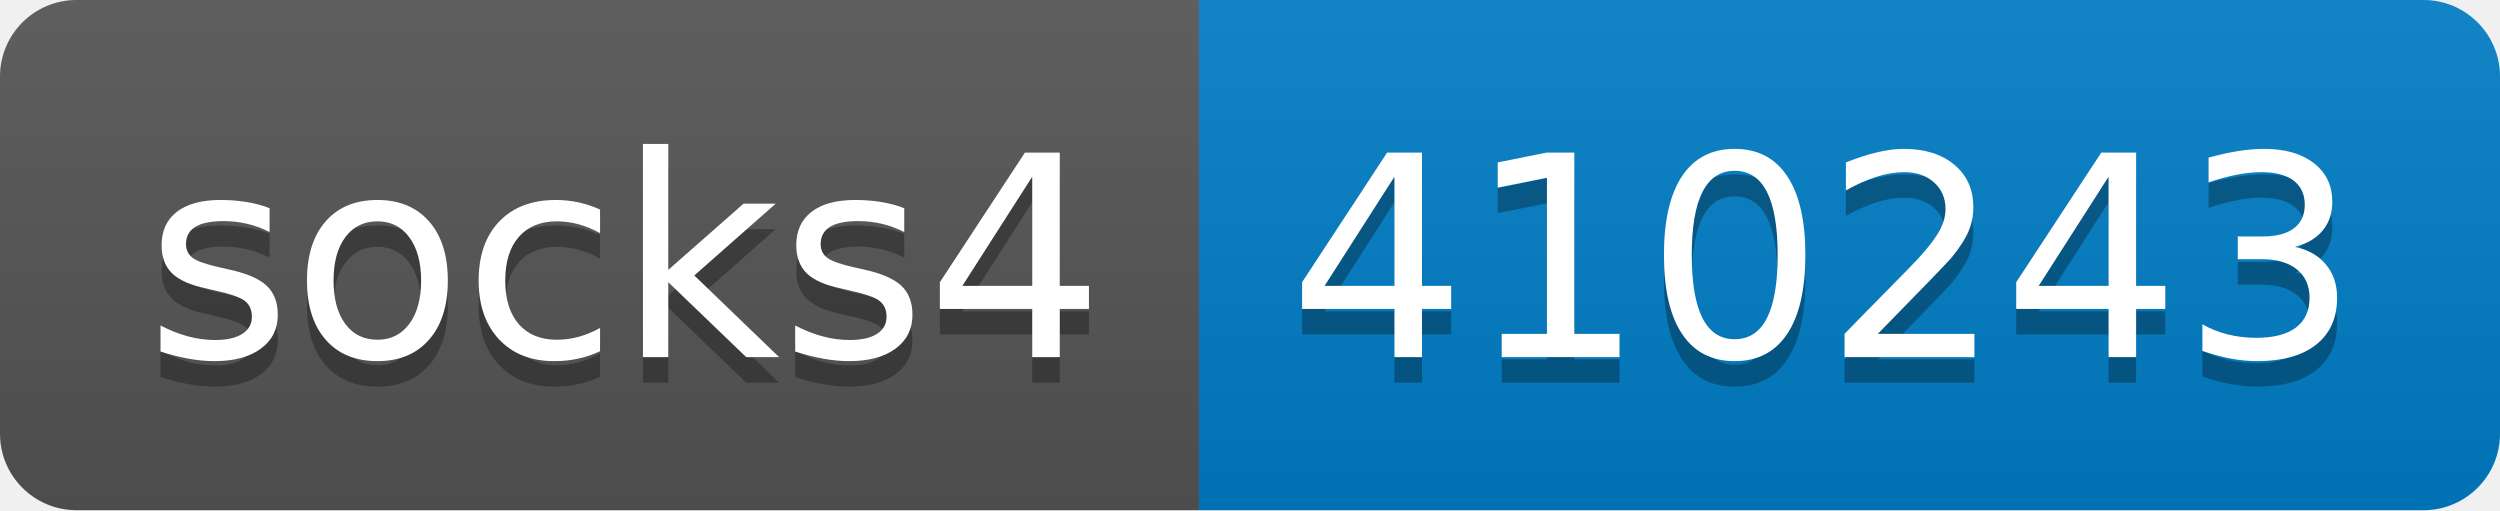
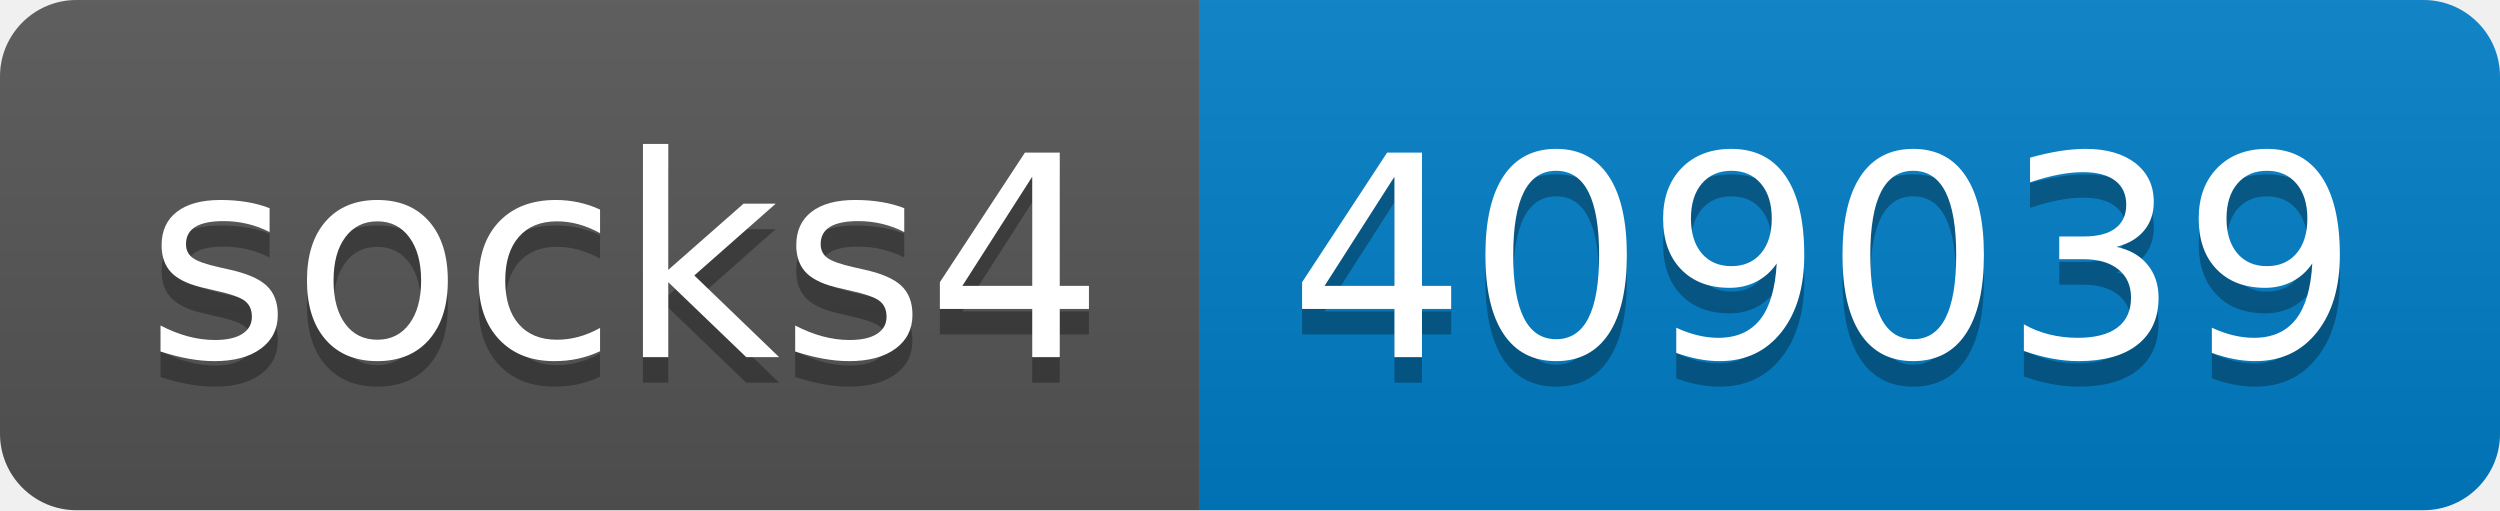
- <svg xmlns="http://www.w3.org/2000/svg" width="98" height="20" role="img" aria-label="socks4: 410243">
+ <svg xmlns="http://www.w3.org/2000/svg" width="98" height="20" role="img" aria-label="socks4: 409039">
  <linearGradient id="s" x2="0" y2="100%">
    <stop offset="0" stop-color="#bbb" stop-opacity=".1" />
    <stop offset="1" stop-opacity=".1" />
  </linearGradient>
  <clipPath id="r">
    <rect width="98" height="20" rx="3" fill="#fff" />
  </clipPath>
  <g clip-path="url(#r)">
    <rect width="47" height="20" fill="#555" />
    <rect x="47" width="51" height="20" fill="#007ec6" />
    <rect width="98" height="20" fill="url(#s)" />
  </g>
  <g fill="#fff" text-anchor="middle" font-family="Verdana,Geneva,DejaVu Sans,sans-serif" text-rendering="geometricPrecision" font-size="110">
    <text aria-hidden="true" x="245" y="150" fill="#010101" fill-opacity=".3" transform="scale(.1)" textLength="370">socks4</text>
    <text x="245" y="140" transform="scale(.1)" fill="#fff" textLength="370">socks4</text>
-     <text aria-hidden="true" x="715" y="150" fill="#010101" fill-opacity=".3" transform="scale(.1)" textLength="410">410243</text>
-     <text x="715" y="140" transform="scale(.1)" fill="#fff" textLength="410">410243</text>
+     <text aria-hidden="true" x="715" y="150" fill="#010101" fill-opacity=".3" transform="scale(.1)" textLength="410">409039</text>
+     <text x="715" y="140" transform="scale(.1)" fill="#fff" textLength="410">409039</text>
  </g>
</svg>
